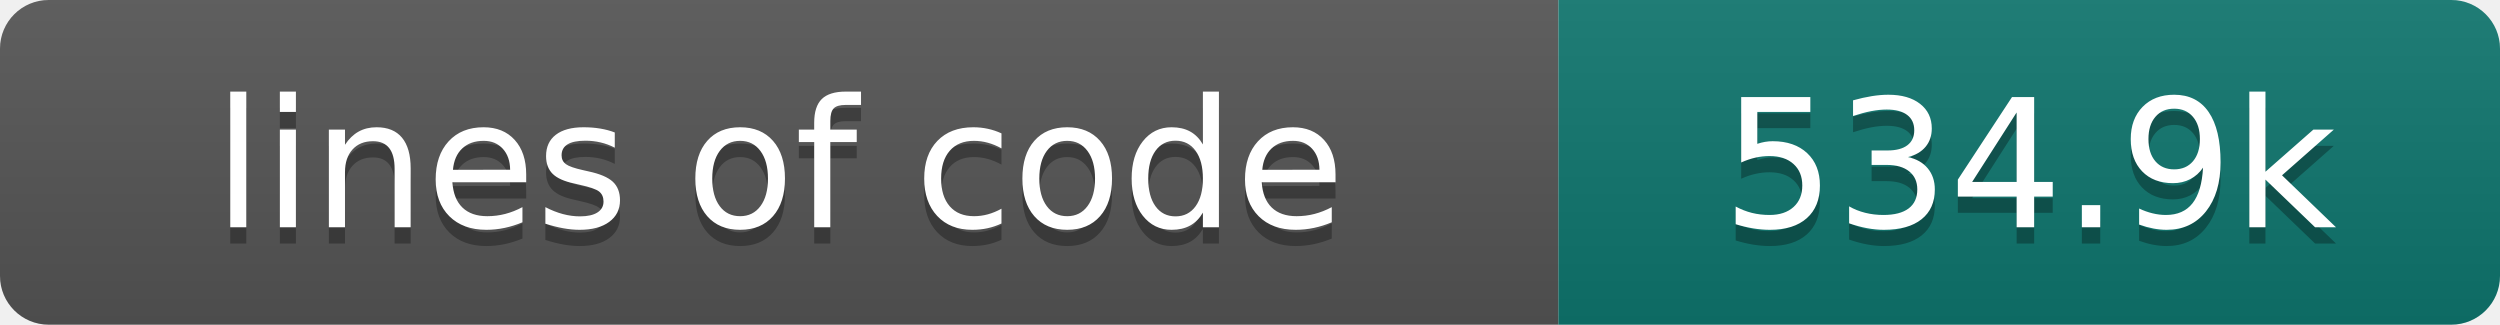
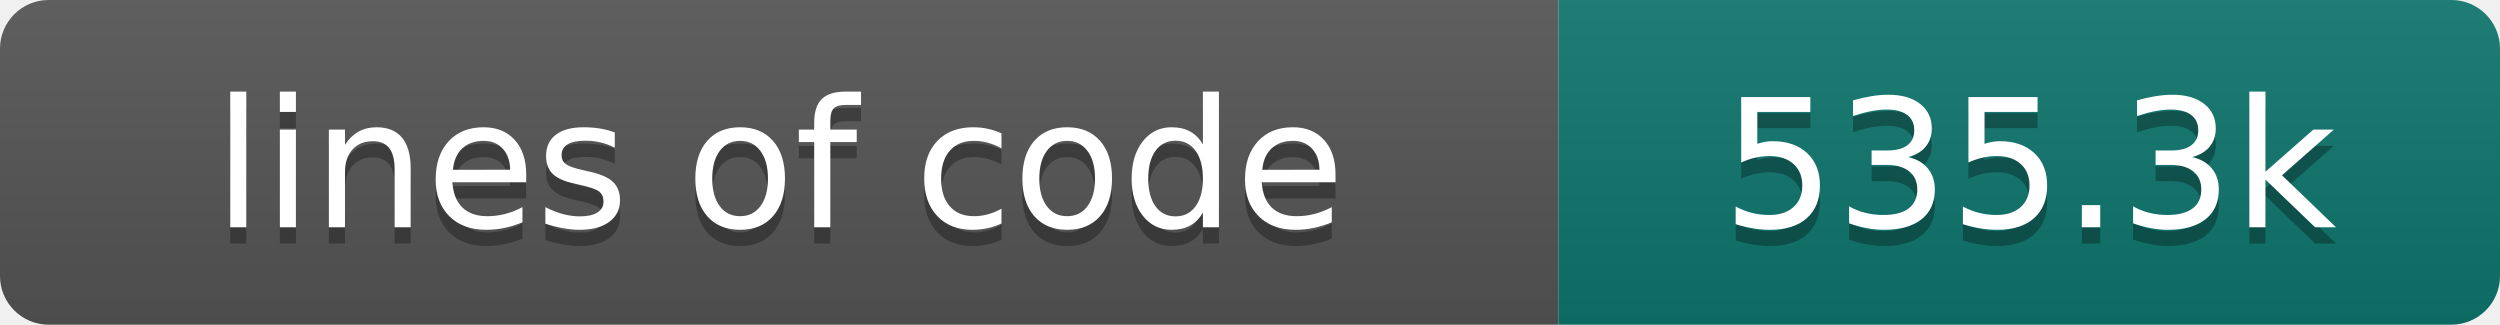
- <svg xmlns="http://www.w3.org/2000/svg" width="154" height="20" role="img" aria-label="lines of code: 534.9k">
+ <svg xmlns="http://www.w3.org/2000/svg" width="154" height="20" role="img" aria-label="lines of code: 535.3k">
  <linearGradient id="s" x2="0" y2="100%">
    <stop offset="0" stop-color="#bbb" stop-opacity=".1" />
    <stop offset="1" stop-opacity=".1" />
  </linearGradient>
  <clipPath id="r">
    <rect width="154" height="20" rx="3" fill="#fff" />
  </clipPath>
  <g clip-path="url(#r)">
    <rect width="96" height="20" fill="#555" />
    <rect x="96" width="58" height="20" fill="#0f766e" />
    <rect width="154" height="20" fill="url(#s)" />
  </g>
  <g fill="#fff" text-anchor="middle" font-family="DejaVu Sans,Verdana,Geneva,sans-serif" font-size="110">
    <text x="480" y="150" fill="#010101" fill-opacity=".3" transform="scale(.1)" textLength="860" lengthAdjust="spacing">lines of code</text>
    <text x="480" y="140" transform="scale(.1)" textLength="860" lengthAdjust="spacing">lines of code</text>
-     <text x="1250" y="150" fill="#010101" fill-opacity=".3" transform="scale(.1)" textLength="480" lengthAdjust="spacing">534.9k</text>
-     <text x="1250" y="140" transform="scale(.1)" textLength="480" lengthAdjust="spacing">534.9k</text>
+     <text x="1250" y="150" fill="#010101" fill-opacity=".3" transform="scale(.1)" textLength="480" lengthAdjust="spacing">535.3k</text>
+     <text x="1250" y="140" transform="scale(.1)" textLength="480" lengthAdjust="spacing">535.3k</text>
  </g>
</svg>
